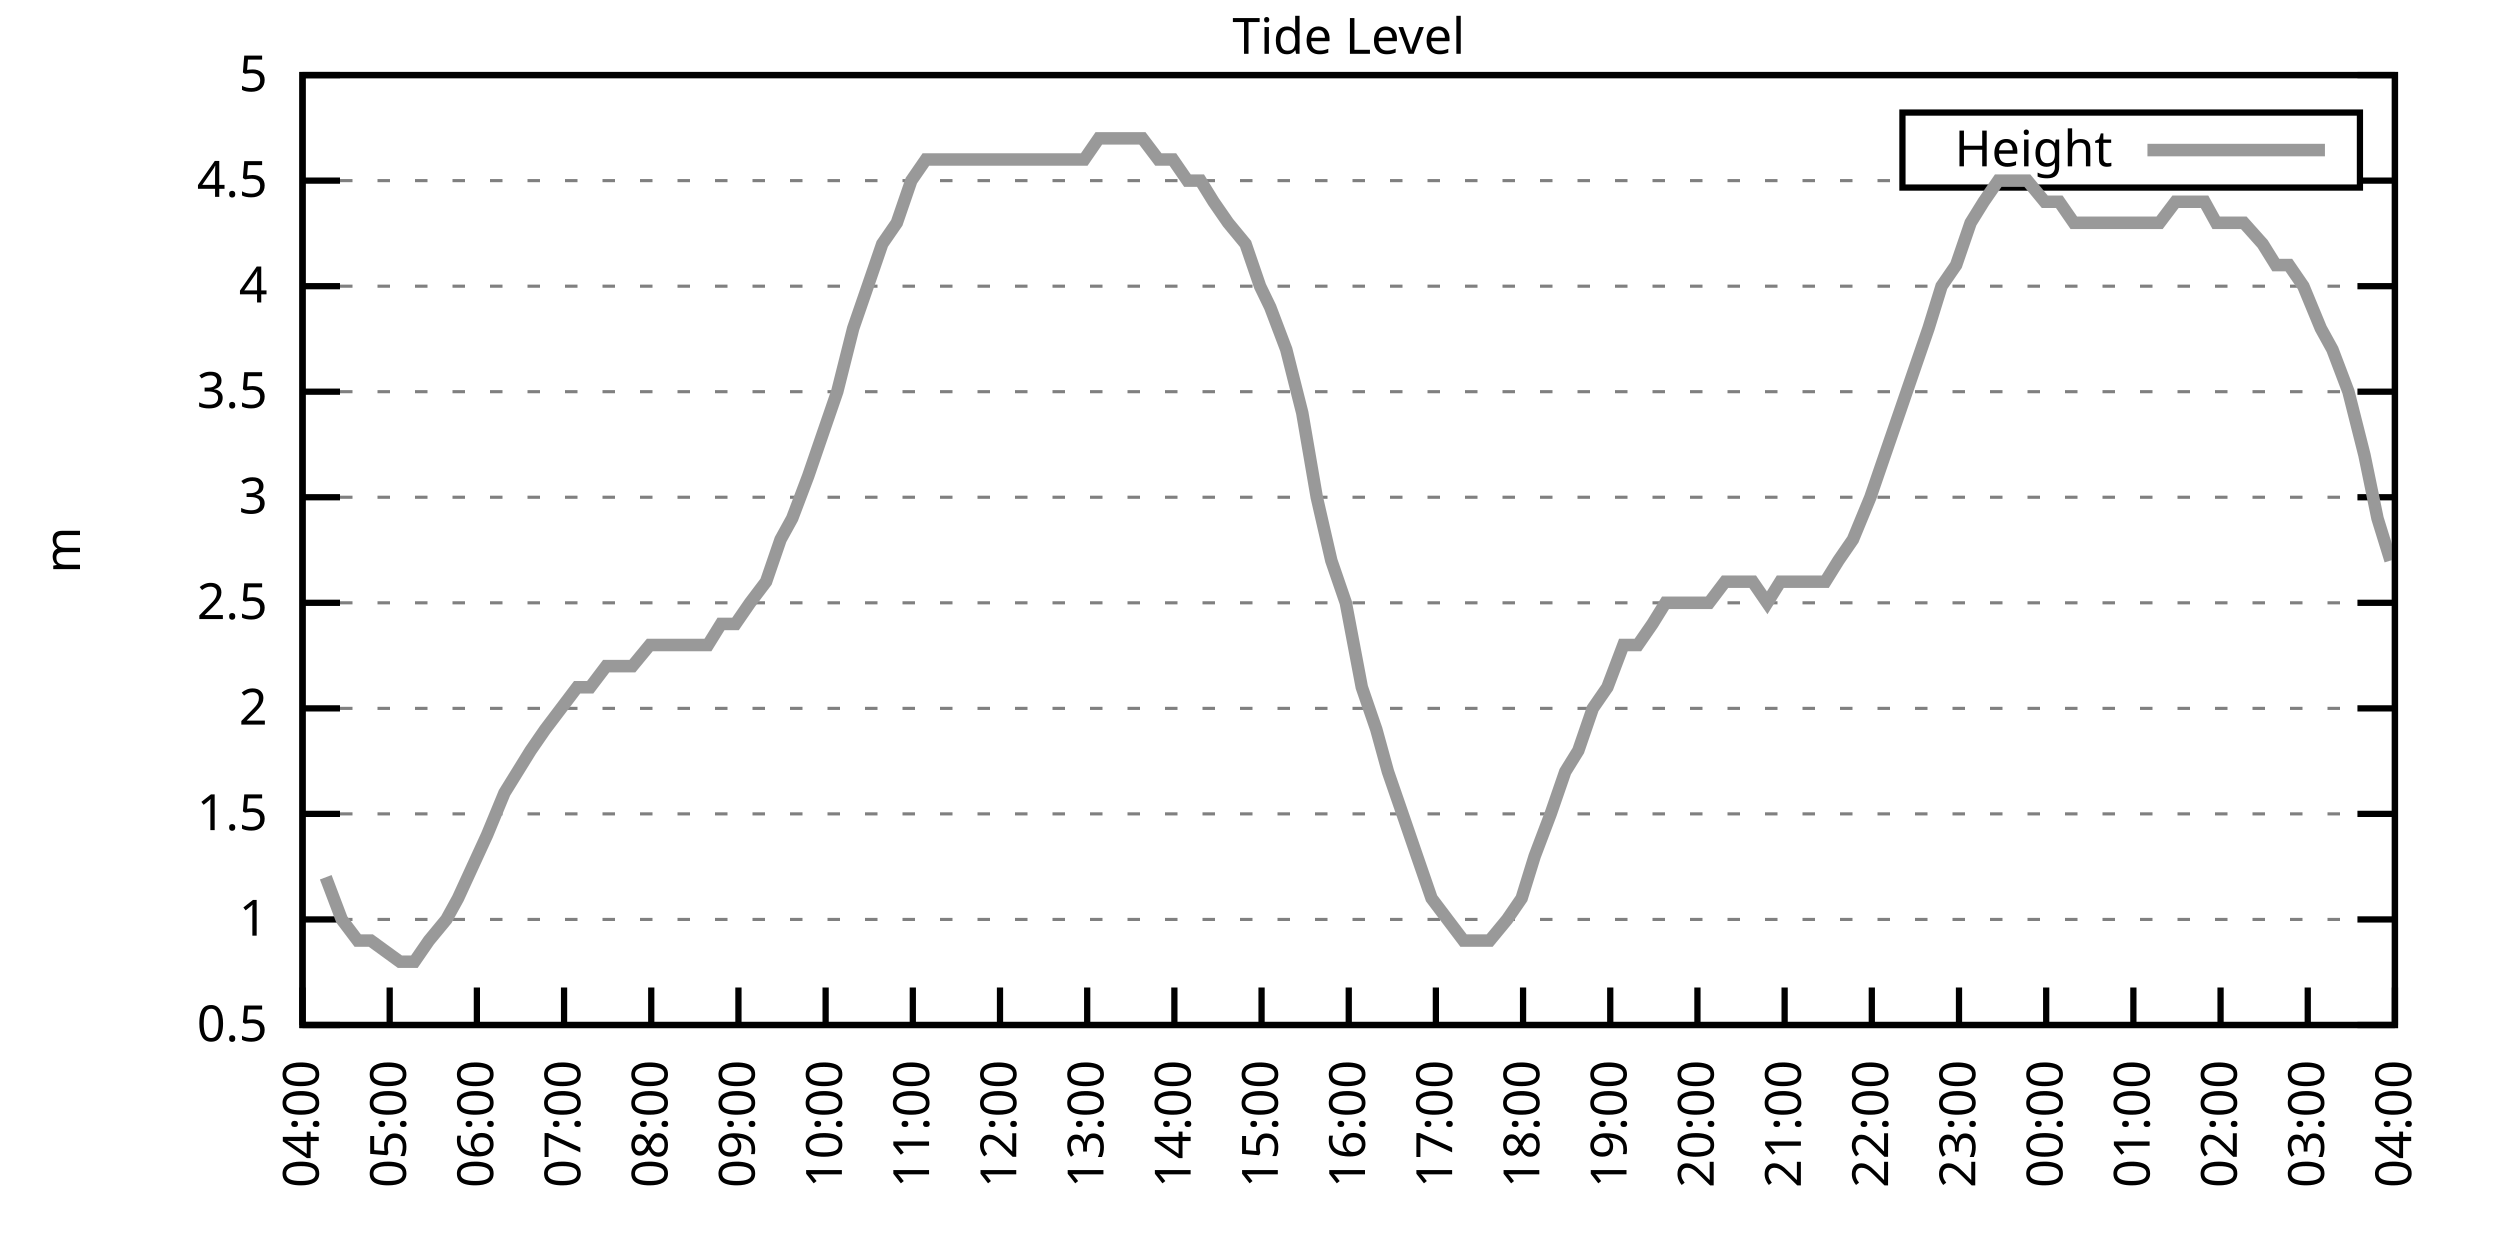
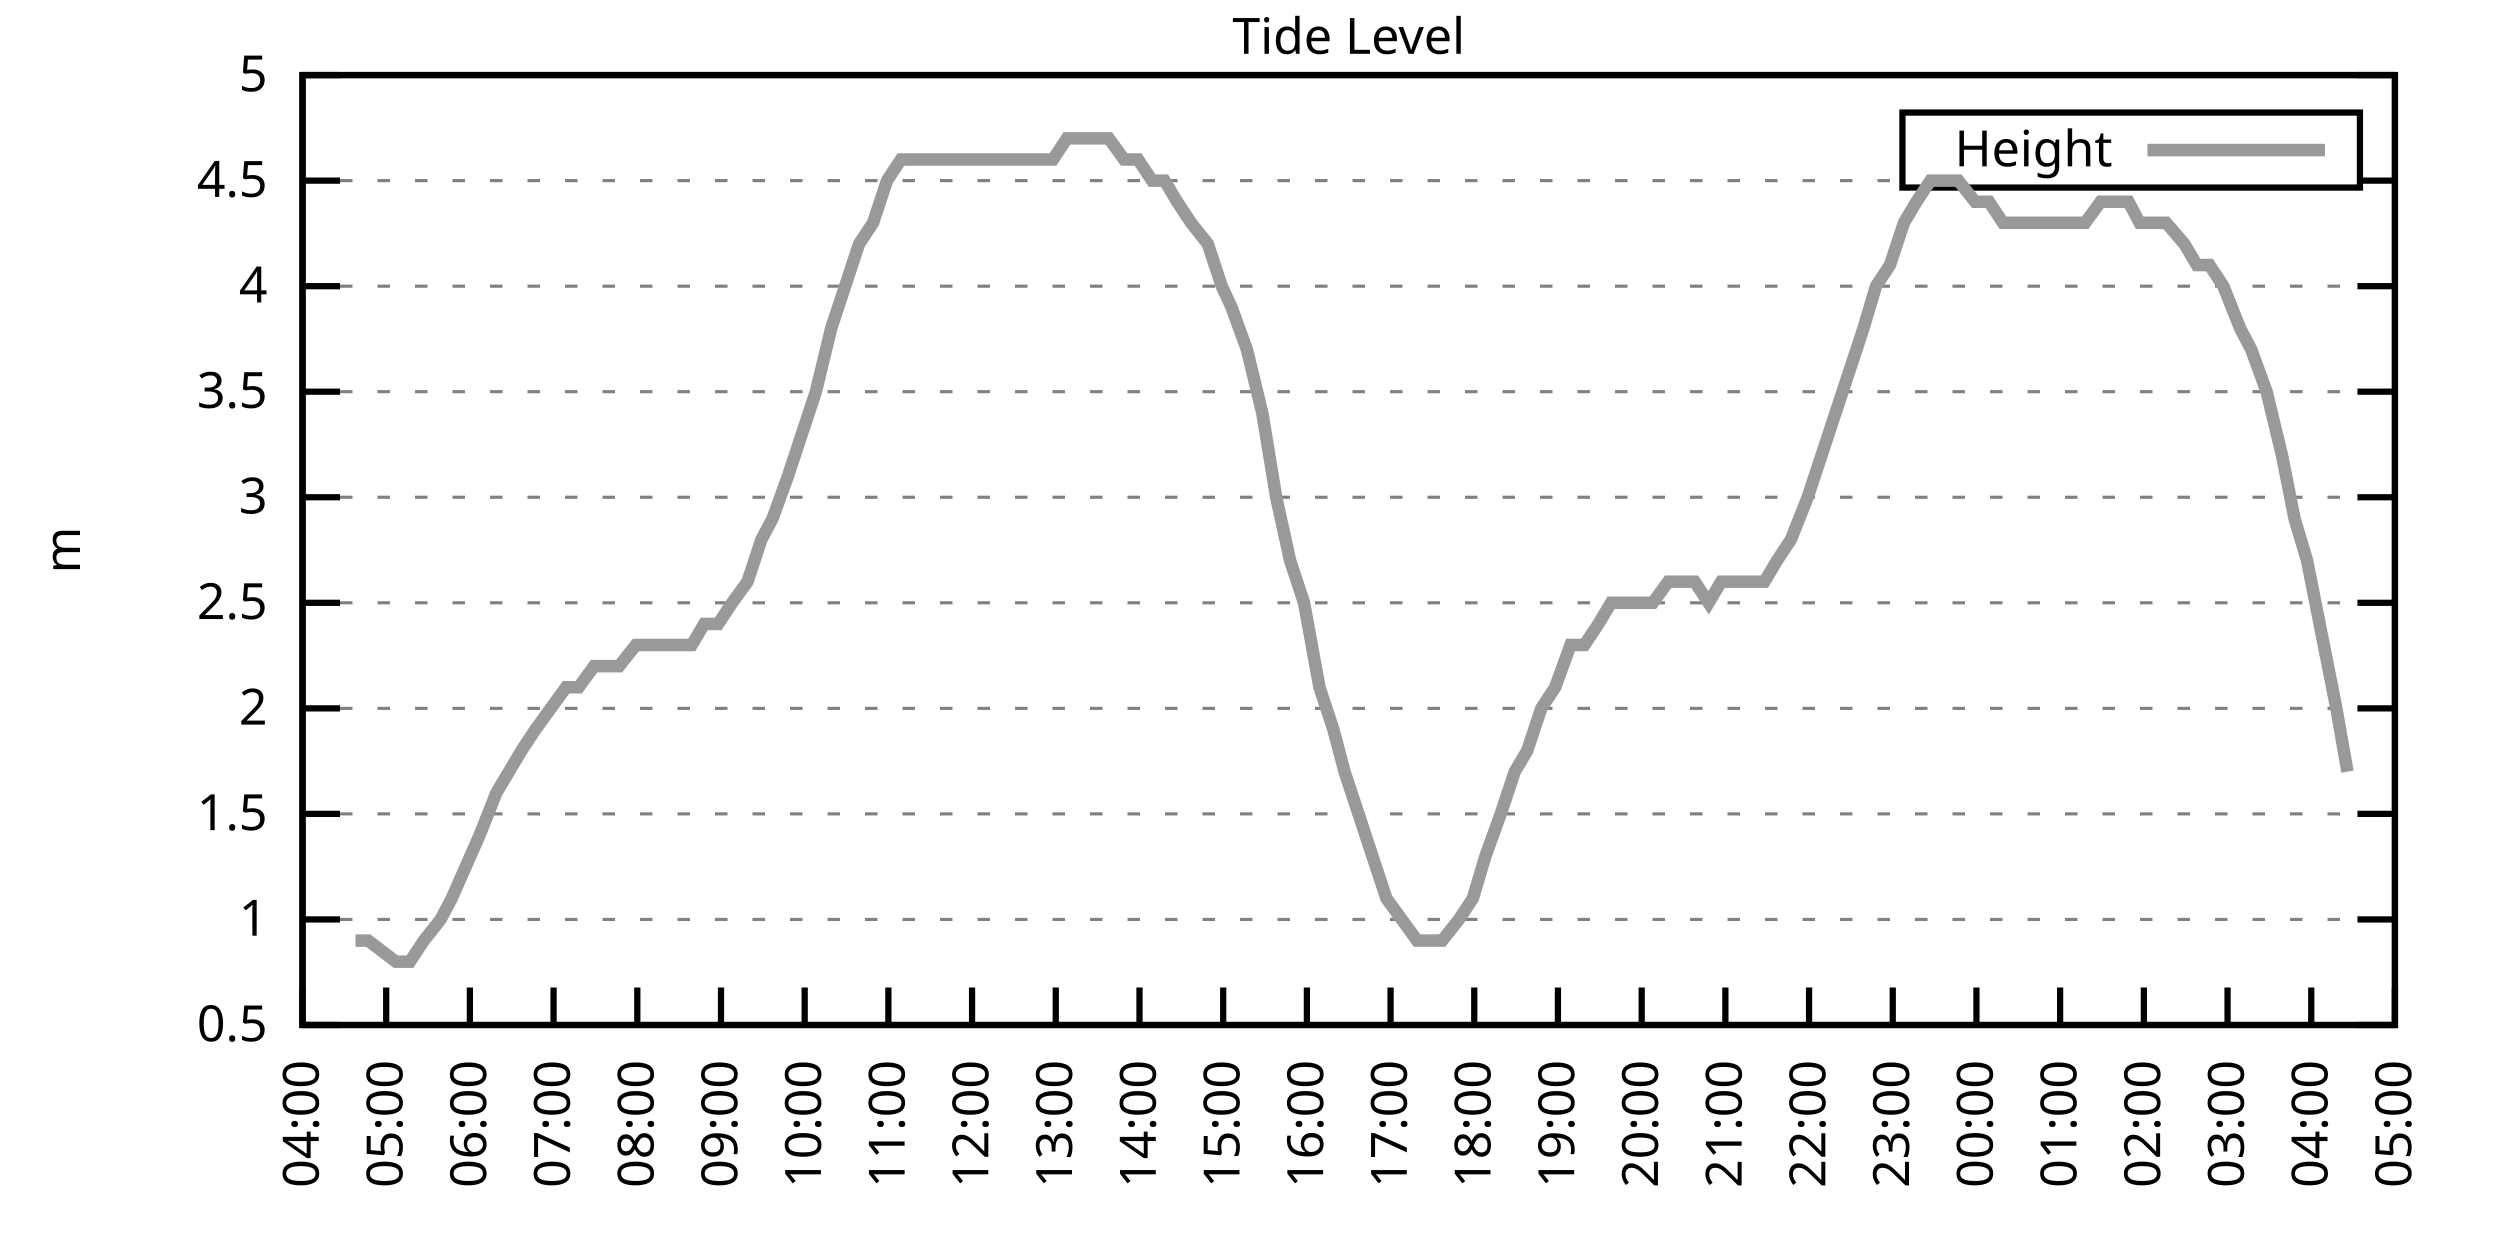
<svg xmlns="http://www.w3.org/2000/svg" xmlns:xlink="http://www.w3.org/1999/xlink" width="400" height="200" viewBox="0 0 400 200">
  <g id="gnuplot_canvas">
    <rect x="0" y="0" width="400" height="200" fill="none" />
    <defs>
      <circle id="gpDot" r="0.5" stroke-width="0.5" stroke="currentColor" />
      <path id="gpPt0" stroke-width="0.333" stroke="currentColor" d="M-1,0 h2 M0,-1 v2" />
      <path id="gpPt1" stroke-width="0.333" stroke="currentColor" d="M-1,-1 L1,1 M1,-1 L-1,1" />
      <path id="gpPt2" stroke-width="0.333" stroke="currentColor" d="M-1,0 L1,0 M0,-1 L0,1 M-1,-1 L1,1 M-1,1 L1,-1" />
      <rect id="gpPt3" stroke-width="0.333" stroke="currentColor" x="-1" y="-1" width="2" height="2" />
      <rect id="gpPt4" stroke-width="0.333" stroke="currentColor" fill="currentColor" x="-1" y="-1" width="2" height="2" />
      <circle id="gpPt5" stroke-width="0.333" stroke="currentColor" cx="0" cy="0" r="1" />
      <use xlink:href="#gpPt5" id="gpPt6" fill="currentColor" stroke="none" />
      <path id="gpPt7" stroke-width="0.333" stroke="currentColor" d="M0,-1.33 L-1.33,0.67 L1.33,0.67 z" />
      <use xlink:href="#gpPt7" id="gpPt8" fill="currentColor" stroke="none" />
      <use xlink:href="#gpPt7" id="gpPt9" stroke="currentColor" transform="rotate(180)" />
      <use xlink:href="#gpPt9" id="gpPt10" fill="currentColor" stroke="none" />
      <use xlink:href="#gpPt3" id="gpPt11" stroke="currentColor" transform="rotate(45)" />
      <use xlink:href="#gpPt11" id="gpPt12" fill="currentColor" stroke="none" />
      <path id="gpPt13" stroke-width="0.333" stroke="currentColor" d="M0,1.330 L1.265,0.411 L0.782,-1.067 L-0.782,-1.076 L-1.265,0.411 z" />
      <use xlink:href="#gpPt13" id="gpPt14" fill="currentColor" stroke="none" />
      <filter id="textbox" filterUnits="objectBoundingBox" x="0" y="0" height="1" width="1">
        <feFlood flood-color="white" flood-opacity="1" result="bgnd" />
        <feComposite in="SourceGraphic" in2="bgnd" operator="atop" />
      </filter>
      <filter id="greybox" filterUnits="objectBoundingBox" x="0" y="0" height="1" width="1">
        <feFlood flood-color="lightgrey" flood-opacity="1" result="grey" />
        <feComposite in="SourceGraphic" in2="grey" operator="atop" />
      </filter>
    </defs>
    <g fill="none" color="white" stroke="currentColor" stroke-width="1.00" stroke-linecap="butt" stroke-linejoin="miter">
</g>
    <g fill="none" color="black" stroke="currentColor" stroke-width="1.00" stroke-linecap="butt" stroke-linejoin="miter">
      <g stroke="none" shape-rendering="crispEdges">
        <polygon fill="rgb(255, 255, 255)" points="48.40,164.00 383.18,164.00 383.18,12.02 48.40,12.02 " />
      </g>
    </g>
    <g fill="none" color="black" stroke="currentColor" stroke-width="1.00" stroke-linecap="butt" stroke-linejoin="miter">
</g>
    <g fill="none" color="black" stroke="black" stroke-width="0.50" stroke-linecap="butt" stroke-linejoin="miter">
</g>
    <g fill="none" color="gray" stroke="currentColor" stroke-width="0.50" stroke-linecap="butt" stroke-linejoin="miter">
      <path stroke="gray" stroke-dasharray="2,4" class="gridline" d="M48.40,164.00 L383.19,164.00  " />
    </g>
    <g fill="none" color="gray" stroke="gray" stroke-width="1.00" stroke-linecap="butt" stroke-linejoin="miter">
</g>
    <g fill="none" color="black" stroke="currentColor" stroke-width="1.00" stroke-linecap="butt" stroke-linejoin="miter">
      <path stroke="black" d="M48.40,164.00 L54.40,164.00 M383.19,164.00 L377.19,164.00  " />
      <g transform="translate(42.80,166.60)" stroke="none" fill="black" font-family="Sans" font-size="8.00" text-anchor="end">
        <text>
          <tspan font-family="Sans"> 0.5</tspan>
        </text>
      </g>
    </g>
    <g fill="none" color="black" stroke="currentColor" stroke-width="1.00" stroke-linecap="butt" stroke-linejoin="miter">
</g>
    <g fill="none" color="black" stroke="black" stroke-width="0.50" stroke-linecap="butt" stroke-linejoin="miter">
</g>
    <g fill="none" color="gray" stroke="currentColor" stroke-width="0.50" stroke-linecap="butt" stroke-linejoin="miter">
      <path stroke="gray" stroke-dasharray="2,4" class="gridline" d="M48.40,147.11 L383.19,147.11  " />
    </g>
    <g fill="none" color="gray" stroke="gray" stroke-width="1.00" stroke-linecap="butt" stroke-linejoin="miter">
</g>
    <g fill="none" color="black" stroke="currentColor" stroke-width="1.00" stroke-linecap="butt" stroke-linejoin="miter">
      <path stroke="black" d="M48.40,147.11 L54.40,147.11 M383.19,147.11 L377.19,147.11  " />
      <g transform="translate(42.80,149.71)" stroke="none" fill="black" font-family="Sans" font-size="8.00" text-anchor="end">
        <text>
          <tspan font-family="Sans"> 1</tspan>
        </text>
      </g>
    </g>
    <g fill="none" color="black" stroke="currentColor" stroke-width="1.00" stroke-linecap="butt" stroke-linejoin="miter">
</g>
    <g fill="none" color="black" stroke="black" stroke-width="0.50" stroke-linecap="butt" stroke-linejoin="miter">
</g>
    <g fill="none" color="gray" stroke="currentColor" stroke-width="0.50" stroke-linecap="butt" stroke-linejoin="miter">
      <path stroke="gray" stroke-dasharray="2,4" class="gridline" d="M48.40,130.22 L383.19,130.22  " />
    </g>
    <g fill="none" color="gray" stroke="gray" stroke-width="1.00" stroke-linecap="butt" stroke-linejoin="miter">
</g>
    <g fill="none" color="black" stroke="currentColor" stroke-width="1.00" stroke-linecap="butt" stroke-linejoin="miter">
      <path stroke="black" d="M48.40,130.22 L54.40,130.22 M383.19,130.22 L377.19,130.22  " />
      <g transform="translate(42.80,132.82)" stroke="none" fill="black" font-family="Sans" font-size="8.00" text-anchor="end">
        <text>
          <tspan font-family="Sans"> 1.5</tspan>
        </text>
      </g>
    </g>
    <g fill="none" color="black" stroke="currentColor" stroke-width="1.00" stroke-linecap="butt" stroke-linejoin="miter">
</g>
    <g fill="none" color="black" stroke="black" stroke-width="0.50" stroke-linecap="butt" stroke-linejoin="miter">
</g>
    <g fill="none" color="gray" stroke="currentColor" stroke-width="0.50" stroke-linecap="butt" stroke-linejoin="miter">
      <path stroke="gray" stroke-dasharray="2,4" class="gridline" d="M48.40,113.34 L383.19,113.34  " />
    </g>
    <g fill="none" color="gray" stroke="gray" stroke-width="1.00" stroke-linecap="butt" stroke-linejoin="miter">
</g>
    <g fill="none" color="black" stroke="currentColor" stroke-width="1.00" stroke-linecap="butt" stroke-linejoin="miter">
      <path stroke="black" d="M48.40,113.34 L54.40,113.34 M383.19,113.34 L377.19,113.34  " />
      <g transform="translate(42.80,115.94)" stroke="none" fill="black" font-family="Sans" font-size="8.00" text-anchor="end">
        <text>
          <tspan font-family="Sans"> 2</tspan>
        </text>
      </g>
    </g>
    <g fill="none" color="black" stroke="currentColor" stroke-width="1.00" stroke-linecap="butt" stroke-linejoin="miter">
</g>
    <g fill="none" color="black" stroke="black" stroke-width="0.50" stroke-linecap="butt" stroke-linejoin="miter">
</g>
    <g fill="none" color="gray" stroke="currentColor" stroke-width="0.50" stroke-linecap="butt" stroke-linejoin="miter">
      <path stroke="gray" stroke-dasharray="2,4" class="gridline" d="M48.40,96.45 L383.19,96.45  " />
    </g>
    <g fill="none" color="gray" stroke="gray" stroke-width="1.00" stroke-linecap="butt" stroke-linejoin="miter">
</g>
    <g fill="none" color="black" stroke="currentColor" stroke-width="1.00" stroke-linecap="butt" stroke-linejoin="miter">
      <path stroke="black" d="M48.40,96.45 L54.40,96.45 M383.19,96.45 L377.19,96.45  " />
      <g transform="translate(42.80,99.05)" stroke="none" fill="black" font-family="Sans" font-size="8.00" text-anchor="end">
        <text>
          <tspan font-family="Sans"> 2.5</tspan>
        </text>
      </g>
    </g>
    <g fill="none" color="black" stroke="currentColor" stroke-width="1.00" stroke-linecap="butt" stroke-linejoin="miter">
</g>
    <g fill="none" color="black" stroke="black" stroke-width="0.50" stroke-linecap="butt" stroke-linejoin="miter">
</g>
    <g fill="none" color="gray" stroke="currentColor" stroke-width="0.50" stroke-linecap="butt" stroke-linejoin="miter">
      <path stroke="gray" stroke-dasharray="2,4" class="gridline" d="M48.40,79.56 L383.19,79.56  " />
    </g>
    <g fill="none" color="gray" stroke="gray" stroke-width="1.00" stroke-linecap="butt" stroke-linejoin="miter">
</g>
    <g fill="none" color="black" stroke="currentColor" stroke-width="1.00" stroke-linecap="butt" stroke-linejoin="miter">
      <path stroke="black" d="M48.40,79.56 L54.40,79.56 M383.19,79.56 L377.19,79.56  " />
      <g transform="translate(42.80,82.16)" stroke="none" fill="black" font-family="Sans" font-size="8.00" text-anchor="end">
        <text>
          <tspan font-family="Sans"> 3</tspan>
        </text>
      </g>
    </g>
    <g fill="none" color="black" stroke="currentColor" stroke-width="1.00" stroke-linecap="butt" stroke-linejoin="miter">
</g>
    <g fill="none" color="black" stroke="black" stroke-width="0.50" stroke-linecap="butt" stroke-linejoin="miter">
</g>
    <g fill="none" color="gray" stroke="currentColor" stroke-width="0.50" stroke-linecap="butt" stroke-linejoin="miter">
      <path stroke="gray" stroke-dasharray="2,4" class="gridline" d="M48.40,62.67 L383.19,62.67  " />
    </g>
    <g fill="none" color="gray" stroke="gray" stroke-width="1.00" stroke-linecap="butt" stroke-linejoin="miter">
</g>
    <g fill="none" color="black" stroke="currentColor" stroke-width="1.00" stroke-linecap="butt" stroke-linejoin="miter">
      <path stroke="black" d="M48.40,62.67 L54.40,62.67 M383.19,62.67 L377.19,62.67  " />
      <g transform="translate(42.80,65.27)" stroke="none" fill="black" font-family="Sans" font-size="8.00" text-anchor="end">
        <text>
          <tspan font-family="Sans"> 3.5</tspan>
        </text>
      </g>
    </g>
    <g fill="none" color="black" stroke="currentColor" stroke-width="1.00" stroke-linecap="butt" stroke-linejoin="miter">
</g>
    <g fill="none" color="black" stroke="black" stroke-width="0.50" stroke-linecap="butt" stroke-linejoin="miter">
</g>
    <g fill="none" color="gray" stroke="currentColor" stroke-width="0.50" stroke-linecap="butt" stroke-linejoin="miter">
      <path stroke="gray" stroke-dasharray="2,4" class="gridline" d="M48.40,45.79 L383.19,45.79  " />
    </g>
    <g fill="none" color="gray" stroke="gray" stroke-width="1.00" stroke-linecap="butt" stroke-linejoin="miter">
</g>
    <g fill="none" color="black" stroke="currentColor" stroke-width="1.00" stroke-linecap="butt" stroke-linejoin="miter">
      <path stroke="black" d="M48.40,45.79 L54.40,45.79 M383.19,45.79 L377.19,45.79  " />
      <g transform="translate(42.80,48.39)" stroke="none" fill="black" font-family="Sans" font-size="8.00" text-anchor="end">
        <text>
          <tspan font-family="Sans"> 4</tspan>
        </text>
      </g>
    </g>
    <g fill="none" color="black" stroke="currentColor" stroke-width="1.00" stroke-linecap="butt" stroke-linejoin="miter">
</g>
    <g fill="none" color="black" stroke="black" stroke-width="0.50" stroke-linecap="butt" stroke-linejoin="miter">
</g>
    <g fill="none" color="gray" stroke="currentColor" stroke-width="0.50" stroke-linecap="butt" stroke-linejoin="miter">
      <path stroke="gray" stroke-dasharray="2,4" class="gridline" d="M48.40,28.90 L304.39,28.90 M377.59,28.90 L383.19,28.90  " />
    </g>
    <g fill="none" color="gray" stroke="gray" stroke-width="1.00" stroke-linecap="butt" stroke-linejoin="miter">
</g>
    <g fill="none" color="black" stroke="currentColor" stroke-width="1.00" stroke-linecap="butt" stroke-linejoin="miter">
      <path stroke="black" d="M48.40,28.90 L54.40,28.90 M383.19,28.90 L377.19,28.90  " />
      <g transform="translate(42.80,31.50)" stroke="none" fill="black" font-family="Sans" font-size="8.00" text-anchor="end">
        <text>
          <tspan font-family="Sans"> 4.5</tspan>
        </text>
      </g>
    </g>
    <g fill="none" color="black" stroke="currentColor" stroke-width="1.00" stroke-linecap="butt" stroke-linejoin="miter">
</g>
    <g fill="none" color="black" stroke="black" stroke-width="0.50" stroke-linecap="butt" stroke-linejoin="miter">
</g>
    <g fill="none" color="gray" stroke="currentColor" stroke-width="0.50" stroke-linecap="butt" stroke-linejoin="miter">
      <path stroke="gray" stroke-dasharray="2,4" class="gridline" d="M48.40,12.01 L383.19,12.01  " />
    </g>
    <g fill="none" color="gray" stroke="gray" stroke-width="1.00" stroke-linecap="butt" stroke-linejoin="miter">
</g>
    <g fill="none" color="black" stroke="currentColor" stroke-width="1.00" stroke-linecap="butt" stroke-linejoin="miter">
      <path stroke="black" d="M48.40,12.01 L54.40,12.01 M383.19,12.01 L377.19,12.01  " />
      <g transform="translate(42.80,14.61)" stroke="none" fill="black" font-family="Sans" font-size="8.00" text-anchor="end">
        <text>
          <tspan font-family="Sans"> 5</tspan>
        </text>
      </g>
    </g>
    <g fill="none" color="black" stroke="currentColor" stroke-width="1.00" stroke-linecap="butt" stroke-linejoin="miter">
      <path stroke="black" d="M48.40,164.00 L48.40,158.00  " />
      <g transform="translate(51.00,169.60) rotate(270.00)" stroke="none" fill="black" font-family="Sans" font-size="8.00" text-anchor="end">
        <text>
          <tspan font-family="Sans">04:00</tspan>
        </text>
      </g>
    </g>
    <g fill="none" color="black" stroke="currentColor" stroke-width="1.00" stroke-linecap="butt" stroke-linejoin="miter">
-       <path stroke="black" d="M62.35,164.00 L62.35,158.00  " />
-       <g transform="translate(64.95,169.60) rotate(270.00)" stroke="none" fill="black" font-family="Sans" font-size="8.00" text-anchor="end">
+       <path stroke="black" d="M61.79,164.00 L61.79,158.00  " />
+       <g transform="translate(64.39,169.60) rotate(270.00)" stroke="none" fill="black" font-family="Sans" font-size="8.00" text-anchor="end">
        <text>
          <tspan font-family="Sans">05:00</tspan>
        </text>
      </g>
    </g>
    <g fill="none" color="black" stroke="currentColor" stroke-width="1.00" stroke-linecap="butt" stroke-linejoin="miter">
-       <path stroke="black" d="M76.30,164.00 L76.30,158.00  " />
-       <g transform="translate(78.90,169.60) rotate(270.00)" stroke="none" fill="black" font-family="Sans" font-size="8.00" text-anchor="end">
+       <path stroke="black" d="M75.18,164.00 L75.18,158.00  " />
+       <g transform="translate(77.78,169.60) rotate(270.00)" stroke="none" fill="black" font-family="Sans" font-size="8.00" text-anchor="end">
        <text>
          <tspan font-family="Sans">06:00</tspan>
        </text>
      </g>
    </g>
    <g fill="none" color="black" stroke="currentColor" stroke-width="1.00" stroke-linecap="butt" stroke-linejoin="miter">
-       <path stroke="black" d="M90.25,164.00 L90.25,158.00  " />
-       <g transform="translate(92.85,169.60) rotate(270.00)" stroke="none" fill="black" font-family="Sans" font-size="8.00" text-anchor="end">
+       <path stroke="black" d="M88.57,164.00 L88.57,158.00  " />
+       <g transform="translate(91.17,169.60) rotate(270.00)" stroke="none" fill="black" font-family="Sans" font-size="8.00" text-anchor="end">
        <text>
          <tspan font-family="Sans">07:00</tspan>
        </text>
      </g>
    </g>
    <g fill="none" color="black" stroke="currentColor" stroke-width="1.00" stroke-linecap="butt" stroke-linejoin="miter">
-       <path stroke="black" d="M104.20,164.00 L104.20,158.00  " />
-       <g transform="translate(106.80,169.60) rotate(270.00)" stroke="none" fill="black" font-family="Sans" font-size="8.00" text-anchor="end">
+       <path stroke="black" d="M101.97,164.00 L101.97,158.00  " />
+       <g transform="translate(104.57,169.60) rotate(270.00)" stroke="none" fill="black" font-family="Sans" font-size="8.00" text-anchor="end">
        <text>
          <tspan font-family="Sans">08:00</tspan>
        </text>
      </g>
    </g>
    <g fill="none" color="black" stroke="currentColor" stroke-width="1.00" stroke-linecap="butt" stroke-linejoin="miter">
-       <path stroke="black" d="M118.15,164.00 L118.15,158.00  " />
-       <g transform="translate(120.75,169.60) rotate(270.00)" stroke="none" fill="black" font-family="Sans" font-size="8.00" text-anchor="end">
+       <path stroke="black" d="M115.36,164.00 L115.36,158.00  " />
+       <g transform="translate(117.96,169.60) rotate(270.00)" stroke="none" fill="black" font-family="Sans" font-size="8.00" text-anchor="end">
        <text>
          <tspan font-family="Sans">09:00</tspan>
        </text>
      </g>
    </g>
    <g fill="none" color="black" stroke="currentColor" stroke-width="1.00" stroke-linecap="butt" stroke-linejoin="miter">
-       <path stroke="black" d="M132.10,164.00 L132.10,158.00  " />
-       <g transform="translate(134.70,169.60) rotate(270.00)" stroke="none" fill="black" font-family="Sans" font-size="8.00" text-anchor="end">
+       <path stroke="black" d="M128.75,164.00 L128.75,158.00  " />
+       <g transform="translate(131.35,169.60) rotate(270.00)" stroke="none" fill="black" font-family="Sans" font-size="8.00" text-anchor="end">
        <text>
          <tspan font-family="Sans">10:00</tspan>
        </text>
      </g>
    </g>
    <g fill="none" color="black" stroke="currentColor" stroke-width="1.00" stroke-linecap="butt" stroke-linejoin="miter">
-       <path stroke="black" d="M146.05,164.00 L146.05,158.00  " />
-       <g transform="translate(148.65,169.60) rotate(270.00)" stroke="none" fill="black" font-family="Sans" font-size="8.00" text-anchor="end">
+       <path stroke="black" d="M142.14,164.00 L142.14,158.00  " />
+       <g transform="translate(144.74,169.60) rotate(270.00)" stroke="none" fill="black" font-family="Sans" font-size="8.00" text-anchor="end">
        <text>
          <tspan font-family="Sans">11:00</tspan>
        </text>
      </g>
    </g>
    <g fill="none" color="black" stroke="currentColor" stroke-width="1.00" stroke-linecap="butt" stroke-linejoin="miter">
-       <path stroke="black" d="M160.00,164.00 L160.00,158.00  " />
-       <g transform="translate(162.60,169.60) rotate(270.00)" stroke="none" fill="black" font-family="Sans" font-size="8.00" text-anchor="end">
+       <path stroke="black" d="M155.53,164.00 L155.53,158.00  " />
+       <g transform="translate(158.13,169.60) rotate(270.00)" stroke="none" fill="black" font-family="Sans" font-size="8.00" text-anchor="end">
        <text>
          <tspan font-family="Sans">12:00</tspan>
        </text>
      </g>
    </g>
    <g fill="none" color="black" stroke="currentColor" stroke-width="1.00" stroke-linecap="butt" stroke-linejoin="miter">
-       <path stroke="black" d="M173.95,164.00 L173.95,158.00  " />
-       <g transform="translate(176.55,169.60) rotate(270.00)" stroke="none" fill="black" font-family="Sans" font-size="8.00" text-anchor="end">
+       <path stroke="black" d="M168.92,164.00 L168.92,158.00  " />
+       <g transform="translate(171.52,169.60) rotate(270.00)" stroke="none" fill="black" font-family="Sans" font-size="8.00" text-anchor="end">
        <text>
          <tspan font-family="Sans">13:00</tspan>
        </text>
      </g>
    </g>
    <g fill="none" color="black" stroke="currentColor" stroke-width="1.00" stroke-linecap="butt" stroke-linejoin="miter">
-       <path stroke="black" d="M187.90,164.00 L187.90,158.00  " />
-       <g transform="translate(190.50,169.60) rotate(270.00)" stroke="none" fill="black" font-family="Sans" font-size="8.00" text-anchor="end">
+       <path stroke="black" d="M182.32,164.00 L182.32,158.00  " />
+       <g transform="translate(184.92,169.60) rotate(270.00)" stroke="none" fill="black" font-family="Sans" font-size="8.00" text-anchor="end">
        <text>
          <tspan font-family="Sans">14:00</tspan>
        </text>
      </g>
    </g>
    <g fill="none" color="black" stroke="currentColor" stroke-width="1.00" stroke-linecap="butt" stroke-linejoin="miter">
-       <path stroke="black" d="M201.85,164.00 L201.85,158.00  " />
-       <g transform="translate(204.45,169.60) rotate(270.00)" stroke="none" fill="black" font-family="Sans" font-size="8.00" text-anchor="end">
+       <path stroke="black" d="M195.71,164.00 L195.71,158.00  " />
+       <g transform="translate(198.31,169.60) rotate(270.00)" stroke="none" fill="black" font-family="Sans" font-size="8.00" text-anchor="end">
        <text>
          <tspan font-family="Sans">15:00</tspan>
        </text>
      </g>
    </g>
    <g fill="none" color="black" stroke="currentColor" stroke-width="1.00" stroke-linecap="butt" stroke-linejoin="miter">
-       <path stroke="black" d="M215.80,164.00 L215.80,158.00  " />
-       <g transform="translate(218.40,169.60) rotate(270.00)" stroke="none" fill="black" font-family="Sans" font-size="8.00" text-anchor="end">
+       <path stroke="black" d="M209.10,164.00 L209.10,158.00  " />
+       <g transform="translate(211.70,169.60) rotate(270.00)" stroke="none" fill="black" font-family="Sans" font-size="8.00" text-anchor="end">
        <text>
          <tspan font-family="Sans">16:00</tspan>
        </text>
      </g>
    </g>
    <g fill="none" color="black" stroke="currentColor" stroke-width="1.00" stroke-linecap="butt" stroke-linejoin="miter">
-       <path stroke="black" d="M229.74,164.00 L229.74,158.00  " />
-       <g transform="translate(232.34,169.60) rotate(270.00)" stroke="none" fill="black" font-family="Sans" font-size="8.00" text-anchor="end">
+       <path stroke="black" d="M222.49,164.00 L222.49,158.00  " />
+       <g transform="translate(225.09,169.60) rotate(270.00)" stroke="none" fill="black" font-family="Sans" font-size="8.00" text-anchor="end">
        <text>
          <tspan font-family="Sans">17:00</tspan>
        </text>
      </g>
    </g>
    <g fill="none" color="black" stroke="currentColor" stroke-width="1.00" stroke-linecap="butt" stroke-linejoin="miter">
-       <path stroke="black" d="M243.69,164.00 L243.69,158.00  " />
-       <g transform="translate(246.29,169.60) rotate(270.00)" stroke="none" fill="black" font-family="Sans" font-size="8.00" text-anchor="end">
+       <path stroke="black" d="M235.88,164.00 L235.88,158.00  " />
+       <g transform="translate(238.48,169.60) rotate(270.00)" stroke="none" fill="black" font-family="Sans" font-size="8.00" text-anchor="end">
        <text>
          <tspan font-family="Sans">18:00</tspan>
        </text>
      </g>
    </g>
    <g fill="none" color="black" stroke="currentColor" stroke-width="1.00" stroke-linecap="butt" stroke-linejoin="miter">
-       <path stroke="black" d="M257.64,164.00 L257.64,158.00  " />
-       <g transform="translate(260.24,169.60) rotate(270.00)" stroke="none" fill="black" font-family="Sans" font-size="8.00" text-anchor="end">
+       <path stroke="black" d="M249.27,164.00 L249.27,158.00  " />
+       <g transform="translate(251.87,169.60) rotate(270.00)" stroke="none" fill="black" font-family="Sans" font-size="8.00" text-anchor="end">
        <text>
          <tspan font-family="Sans">19:00</tspan>
        </text>
      </g>
    </g>
    <g fill="none" color="black" stroke="currentColor" stroke-width="1.00" stroke-linecap="butt" stroke-linejoin="miter">
-       <path stroke="black" d="M271.59,164.00 L271.59,158.00  " />
-       <g transform="translate(274.19,169.60) rotate(270.00)" stroke="none" fill="black" font-family="Sans" font-size="8.00" text-anchor="end">
+       <path stroke="black" d="M262.67,164.00 L262.67,158.00  " />
+       <g transform="translate(265.27,169.60) rotate(270.00)" stroke="none" fill="black" font-family="Sans" font-size="8.00" text-anchor="end">
        <text>
          <tspan font-family="Sans">20:00</tspan>
        </text>
      </g>
    </g>
    <g fill="none" color="black" stroke="currentColor" stroke-width="1.00" stroke-linecap="butt" stroke-linejoin="miter">
-       <path stroke="black" d="M285.54,164.00 L285.54,158.00  " />
-       <g transform="translate(288.14,169.60) rotate(270.00)" stroke="none" fill="black" font-family="Sans" font-size="8.00" text-anchor="end">
+       <path stroke="black" d="M276.06,164.00 L276.06,158.00  " />
+       <g transform="translate(278.66,169.60) rotate(270.00)" stroke="none" fill="black" font-family="Sans" font-size="8.00" text-anchor="end">
        <text>
          <tspan font-family="Sans">21:00</tspan>
        </text>
      </g>
    </g>
    <g fill="none" color="black" stroke="currentColor" stroke-width="1.00" stroke-linecap="butt" stroke-linejoin="miter">
-       <path stroke="black" d="M299.49,164.00 L299.49,158.00  " />
-       <g transform="translate(302.09,169.60) rotate(270.00)" stroke="none" fill="black" font-family="Sans" font-size="8.00" text-anchor="end">
+       <path stroke="black" d="M289.45,164.00 L289.45,158.00  " />
+       <g transform="translate(292.05,169.60) rotate(270.00)" stroke="none" fill="black" font-family="Sans" font-size="8.00" text-anchor="end">
        <text>
          <tspan font-family="Sans">22:00</tspan>
        </text>
      </g>
    </g>
    <g fill="none" color="black" stroke="currentColor" stroke-width="1.00" stroke-linecap="butt" stroke-linejoin="miter">
-       <path stroke="black" d="M313.44,164.00 L313.44,158.00  " />
-       <g transform="translate(316.04,169.60) rotate(270.00)" stroke="none" fill="black" font-family="Sans" font-size="8.00" text-anchor="end">
+       <path stroke="black" d="M302.84,164.00 L302.84,158.00  " />
+       <g transform="translate(305.44,169.60) rotate(270.00)" stroke="none" fill="black" font-family="Sans" font-size="8.00" text-anchor="end">
        <text>
          <tspan font-family="Sans">23:00</tspan>
        </text>
      </g>
    </g>
    <g fill="none" color="black" stroke="currentColor" stroke-width="1.00" stroke-linecap="butt" stroke-linejoin="miter">
-       <path stroke="black" d="M327.39,164.00 L327.39,158.00  " />
-       <g transform="translate(329.99,169.60) rotate(270.00)" stroke="none" fill="black" font-family="Sans" font-size="8.00" text-anchor="end">
+       <path stroke="black" d="M316.23,164.00 L316.23,158.00  " />
+       <g transform="translate(318.83,169.60) rotate(270.00)" stroke="none" fill="black" font-family="Sans" font-size="8.00" text-anchor="end">
        <text>
          <tspan font-family="Sans">00:00</tspan>
        </text>
      </g>
    </g>
    <g fill="none" color="black" stroke="currentColor" stroke-width="1.00" stroke-linecap="butt" stroke-linejoin="miter">
-       <path stroke="black" d="M341.34,164.00 L341.34,158.00  " />
-       <g transform="translate(343.94,169.60) rotate(270.00)" stroke="none" fill="black" font-family="Sans" font-size="8.00" text-anchor="end">
+       <path stroke="black" d="M329.62,164.00 L329.62,158.00  " />
+       <g transform="translate(332.22,169.60) rotate(270.00)" stroke="none" fill="black" font-family="Sans" font-size="8.00" text-anchor="end">
        <text>
          <tspan font-family="Sans">01:00</tspan>
        </text>
      </g>
    </g>
    <g fill="none" color="black" stroke="currentColor" stroke-width="1.00" stroke-linecap="butt" stroke-linejoin="miter">
-       <path stroke="black" d="M355.29,164.00 L355.29,158.00  " />
-       <g transform="translate(357.89,169.60) rotate(270.00)" stroke="none" fill="black" font-family="Sans" font-size="8.00" text-anchor="end">
+       <path stroke="black" d="M343.02,164.00 L343.02,158.00  " />
+       <g transform="translate(345.62,169.60) rotate(270.00)" stroke="none" fill="black" font-family="Sans" font-size="8.00" text-anchor="end">
        <text>
          <tspan font-family="Sans">02:00</tspan>
        </text>
      </g>
    </g>
    <g fill="none" color="black" stroke="currentColor" stroke-width="1.00" stroke-linecap="butt" stroke-linejoin="miter">
-       <path stroke="black" d="M369.24,164.00 L369.24,158.00  " />
-       <g transform="translate(371.84,169.60) rotate(270.00)" stroke="none" fill="black" font-family="Sans" font-size="8.00" text-anchor="end">
+       <path stroke="black" d="M356.41,164.00 L356.41,158.00  " />
+       <g transform="translate(359.01,169.60) rotate(270.00)" stroke="none" fill="black" font-family="Sans" font-size="8.00" text-anchor="end">
        <text>
          <tspan font-family="Sans">03:00</tspan>
+         </text>
+       </g>
+     </g>
+     <g fill="none" color="black" stroke="currentColor" stroke-width="1.00" stroke-linecap="butt" stroke-linejoin="miter">
+       <path stroke="black" d="M369.80,164.00 L369.80,158.00  " />
+       <g transform="translate(372.40,169.60) rotate(270.00)" stroke="none" fill="black" font-family="Sans" font-size="8.00" text-anchor="end">
+         <text>
+           <tspan font-family="Sans">04:00</tspan>
        </text>
      </g>
    </g>
    <g fill="none" color="black" stroke="currentColor" stroke-width="1.00" stroke-linecap="butt" stroke-linejoin="miter">
      <path stroke="black" d="M383.19,164.00 L383.19,158.00  " />
      <g transform="translate(385.79,169.60) rotate(270.00)" stroke="none" fill="black" font-family="Sans" font-size="8.00" text-anchor="end">
        <text>
-           <tspan font-family="Sans">04:00</tspan>
+           <tspan font-family="Sans">05:00</tspan>
        </text>
      </g>
    </g>
    <g fill="none" color="black" stroke="currentColor" stroke-width="1.00" stroke-linecap="butt" stroke-linejoin="miter">
</g>
    <g fill="none" color="black" stroke="currentColor" stroke-width="1.00" stroke-linecap="butt" stroke-linejoin="miter">
      <path stroke="black" d="M48.40,12.01 L48.40,164.00 L383.19,164.00 L383.19,12.01 L48.40,12.01 Z  " />
    </g>
    <g fill="none" color="black" stroke="currentColor" stroke-width="1.00" stroke-linecap="butt" stroke-linejoin="miter">
</g>
    <g fill="none" color="black" stroke="currentColor" stroke-width="1.00" stroke-linecap="butt" stroke-linejoin="miter">
      <path stroke="black" d="M304.39,30.01 L304.39,18.01 L377.59,18.01 L377.59,30.01 L304.39,30.01 Z  " />
    </g>
    <g id="Tide_level_plot_1">
      <g fill="none" color="white" stroke="black" stroke-width="2.00" stroke-linecap="butt" stroke-linejoin="miter">
</g>
      <g fill="none" color="black" stroke="currentColor" stroke-width="2.00" stroke-linecap="butt" stroke-linejoin="miter">
        <g transform="translate(337.99,26.61)" stroke="none" fill="black" font-family="Sans" font-size="8.00" text-anchor="end">
          <text>
            <tspan font-family="Sans">Height</tspan>
          </text>
        </g>
      </g>
      <g fill="none" color="black" stroke="currentColor" stroke-width="2.00" stroke-linecap="butt" stroke-linejoin="miter">
-         <path stroke="rgb(153, 153, 153)" d="M343.59,24.01 L371.99,24.01 M52.12,140.36 L54.68,147.11 L57.23,150.49 L59.33,150.49 L63.98,153.87 L66.30,153.87   L68.63,150.49 L71.42,147.11 L73.28,143.73 L77.93,133.60 L80.72,126.85 L82.81,123.47 L84.90,120.09 L87.23,116.71   L92.34,109.96 L94.43,109.96 L96.99,106.58 L98.85,106.58 L101.18,106.58 L103.97,103.20 L106.06,103.20 L108.62,103.20   L110.48,103.20 L113.27,103.20 L115.36,99.83 L117.68,99.83 L120.01,96.45 L122.57,93.07 L124.89,86.32 L126.75,82.94   L129.31,76.18 L131.63,69.43 L133.96,62.67 L136.51,52.54 L138.84,45.79 L141.16,39.03 L143.49,35.65 L145.81,28.90   L148.14,25.52 L150.46,25.52 L152.79,25.52 L155.11,25.52 L157.44,25.52 L159.76,25.52 L161.39,25.52 L163.95,25.52   L166.27,25.52 L168.60,25.52 L171.16,25.52 L173.48,25.52 L175.81,22.14 L178.36,22.14 L180.69,22.14 L182.78,22.14   L185.34,25.52 L187.66,25.52 L189.99,28.90 L192.08,28.90 L194.17,32.28 L196.50,35.65 L199.29,39.03 L201.61,45.79   L203.24,49.16 L205.80,55.92 L208.36,66.05 L210.68,79.56 L213.01,89.69 L215.33,96.45 L217.89,109.96 L220.21,116.71   L222.07,123.47 L224.40,130.22 L226.72,136.98 L229.05,143.73 L231.60,147.11 L234.16,150.49 L236.25,150.49 L238.35,150.49   L241.14,147.11 L243.46,143.73 L245.55,136.98 L248.11,130.22 L250.44,123.47 L252.53,120.09 L254.85,113.34 L257.18,109.96   L259.74,103.20 L262.06,103.20 L264.39,99.83 L266.48,96.45 L268.80,96.45 L271.13,96.45 L273.45,96.45 L276.01,93.07   L278.34,93.07 L280.43,93.07 L282.75,96.45 L284.85,93.07 L287.64,93.07 L289.73,93.07 L292.05,93.07 L294.15,89.69   L296.47,86.32 L299.26,79.56 L301.58,72.81 L303.91,66.05 L306.23,59.30 L308.56,52.54 L310.65,45.79 L312.98,42.41   L315.30,35.65 L317.39,32.28 L319.72,28.90 L322.04,28.90 L324.37,28.90 L327.16,32.28 L329.48,32.28 L331.81,35.65   L333.90,35.65 L336.23,35.65 L338.55,35.65 L340.88,35.65 L342.97,35.65 L345.53,35.65 L348.08,32.28 L349.94,32.28   L352.73,32.28 L354.59,35.65 L356.92,35.65 L359.01,35.65 L362.03,39.03 L364.13,42.41 L366.22,42.41 L368.54,45.79   L371.33,52.54 L373.19,55.92 L375.75,62.67 L378.31,72.81 L380.40,82.94 L382.49,89.69  " />
+         <path stroke="rgb(153, 153, 153)" d="M343.59,24.01 L371.99,24.01 M56.88,150.49 L58.89,150.49 L63.35,153.87 L65.59,153.87 L67.82,150.49 L70.50,147.11   L72.28,143.73 L76.75,133.60 L79.42,126.85 L81.43,123.47 L83.44,120.09 L85.67,116.71 L90.58,109.96 L92.59,109.96   L95.05,106.58 L96.83,106.58 L99.06,106.58 L101.74,103.20 L103.75,103.20 L106.21,103.20 L107.99,103.20 L110.67,103.20   L112.68,99.83 L114.91,99.83 L117.14,96.45 L119.60,93.07 L121.83,86.32 L123.62,82.94 L126.07,76.18 L128.30,69.43   L130.54,62.67 L132.99,52.54 L135.22,45.79 L137.45,39.03 L139.69,35.65 L141.92,28.90 L144.15,25.52 L146.38,25.52   L148.61,25.52 L150.85,25.52 L153.08,25.52 L155.31,25.52 L156.87,25.52 L159.33,25.52 L161.56,25.52 L163.79,25.52   L166.25,25.52 L168.48,25.52 L170.71,22.14 L173.17,22.14 L175.40,22.14 L177.41,22.14 L179.86,25.52 L182.09,25.52   L184.32,28.90 L186.33,28.90 L188.34,32.28 L190.57,35.65 L193.25,39.03 L195.48,45.79 L197.05,49.16 L199.50,55.92   L201.96,66.05 L204.19,79.56 L206.42,89.69 L208.65,96.45 L211.11,109.96 L213.34,116.71 L215.13,123.47 L217.36,130.22   L219.59,136.98 L221.82,143.73 L224.28,147.11 L226.73,150.49 L228.74,150.49 L230.75,150.49 L233.43,147.11 L235.66,143.73   L237.67,136.98 L240.12,130.22 L242.36,123.47 L244.36,120.09 L246.60,113.34 L248.83,109.96 L251.28,103.20 L253.51,103.20   L255.75,99.83 L257.76,96.45 L259.99,96.45 L262.22,96.45 L264.45,96.45 L266.91,93.07 L269.14,93.07 L271.15,93.07   L273.38,96.45 L275.39,93.07 L278.07,93.07 L280.07,93.07 L282.31,93.07 L284.32,89.69 L286.55,86.32 L289.23,79.56   L291.46,72.81 L293.69,66.05 L295.92,59.30 L298.15,52.54 L300.16,45.79 L302.39,42.41 L304.63,35.65 L306.63,32.28   L308.87,28.90 L311.10,28.90 L313.33,28.90 L316.01,32.28 L318.24,32.28 L320.47,35.65 L322.48,35.65 L324.71,35.65   L326.95,35.65 L329.18,35.65 L331.19,35.65 L333.64,35.65 L336.10,32.28 L337.88,32.28 L340.56,32.28 L342.35,35.65   L344.58,35.65 L346.59,35.65 L349.49,39.03 L351.50,42.41 L353.51,42.41 L355.74,45.79 L358.42,52.54 L360.20,55.92   L362.66,62.67 L365.11,72.81 L367.12,82.94 L369.13,89.69 L373.82,113.34 L375.60,123.47  " />
      </g>
    </g>
    <g fill="none" color="black" stroke="currentColor" stroke-width="2.00" stroke-linecap="butt" stroke-linejoin="miter">
</g>
    <g fill="none" color="black" stroke="black" stroke-width="1.00" stroke-linecap="butt" stroke-linejoin="miter">
</g>
    <g fill="none" color="black" stroke="currentColor" stroke-width="1.00" stroke-linecap="butt" stroke-linejoin="miter">
      <path stroke="black" d="M48.40,12.01 L48.40,164.00 L383.19,164.00 L383.19,12.01 L48.40,12.01 Z  " />
      <g transform="translate(12.80,88.01) rotate(270.00)" stroke="none" fill="black" font-family="Sans" font-size="8.00" text-anchor="middle">
        <text>
          <tspan font-family="Sans">m</tspan>
        </text>
      </g>
    </g>
    <g fill="none" color="black" stroke="currentColor" stroke-width="1.00" stroke-linecap="butt" stroke-linejoin="miter">
</g>
    <g fill="none" color="black" stroke="currentColor" stroke-width="1.00" stroke-linecap="butt" stroke-linejoin="miter">
      <g transform="translate(215.79,8.61)" stroke="none" fill="black" font-family="Sans" font-size="8.00" text-anchor="middle">
        <text>
          <tspan font-family="Sans">Tide Level</tspan>
        </text>
      </g>
    </g>
    <g fill="none" color="black" stroke="currentColor" stroke-width="1.00" stroke-linecap="butt" stroke-linejoin="miter">
</g>
  </g>
</svg>
